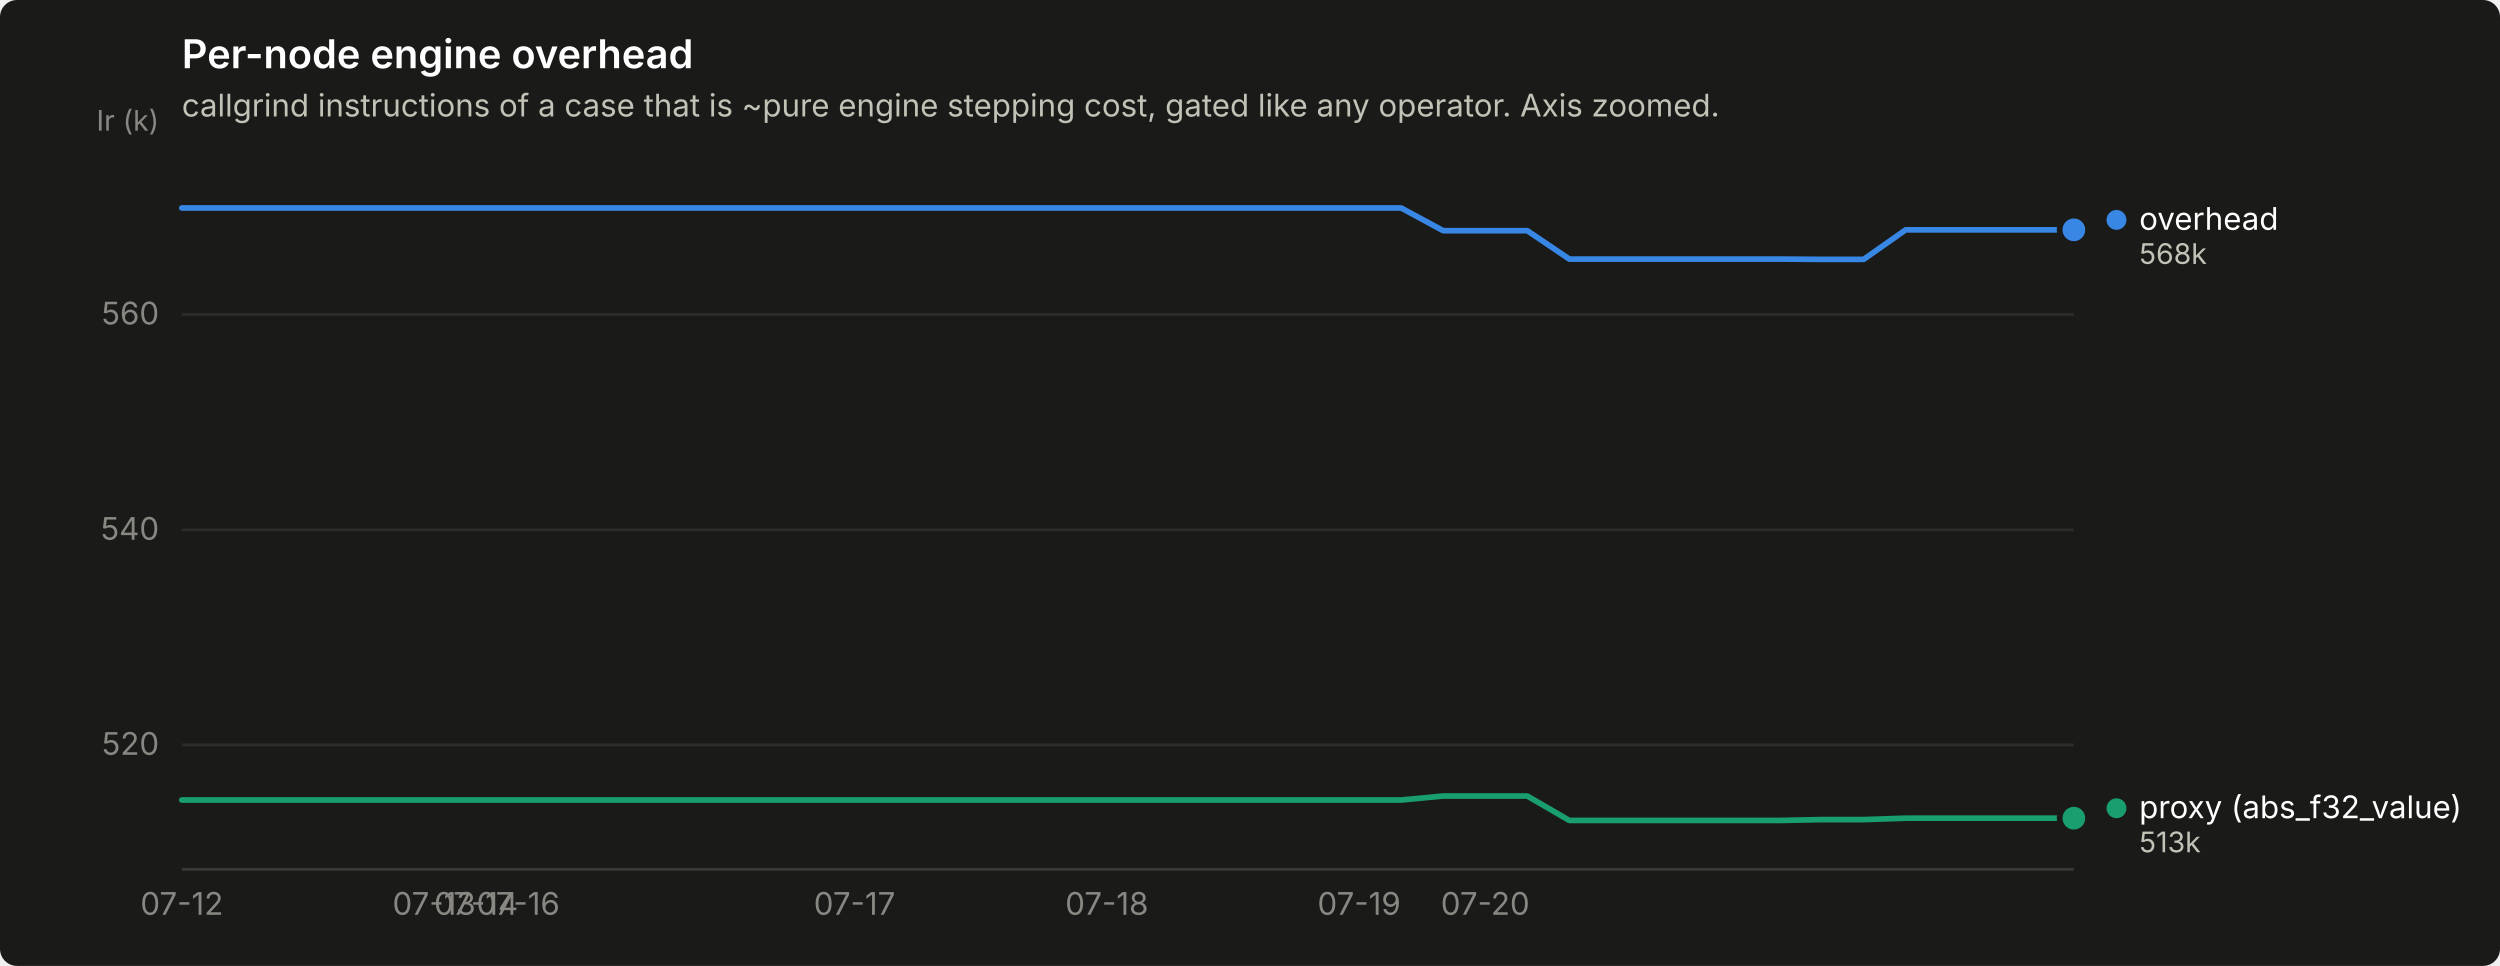
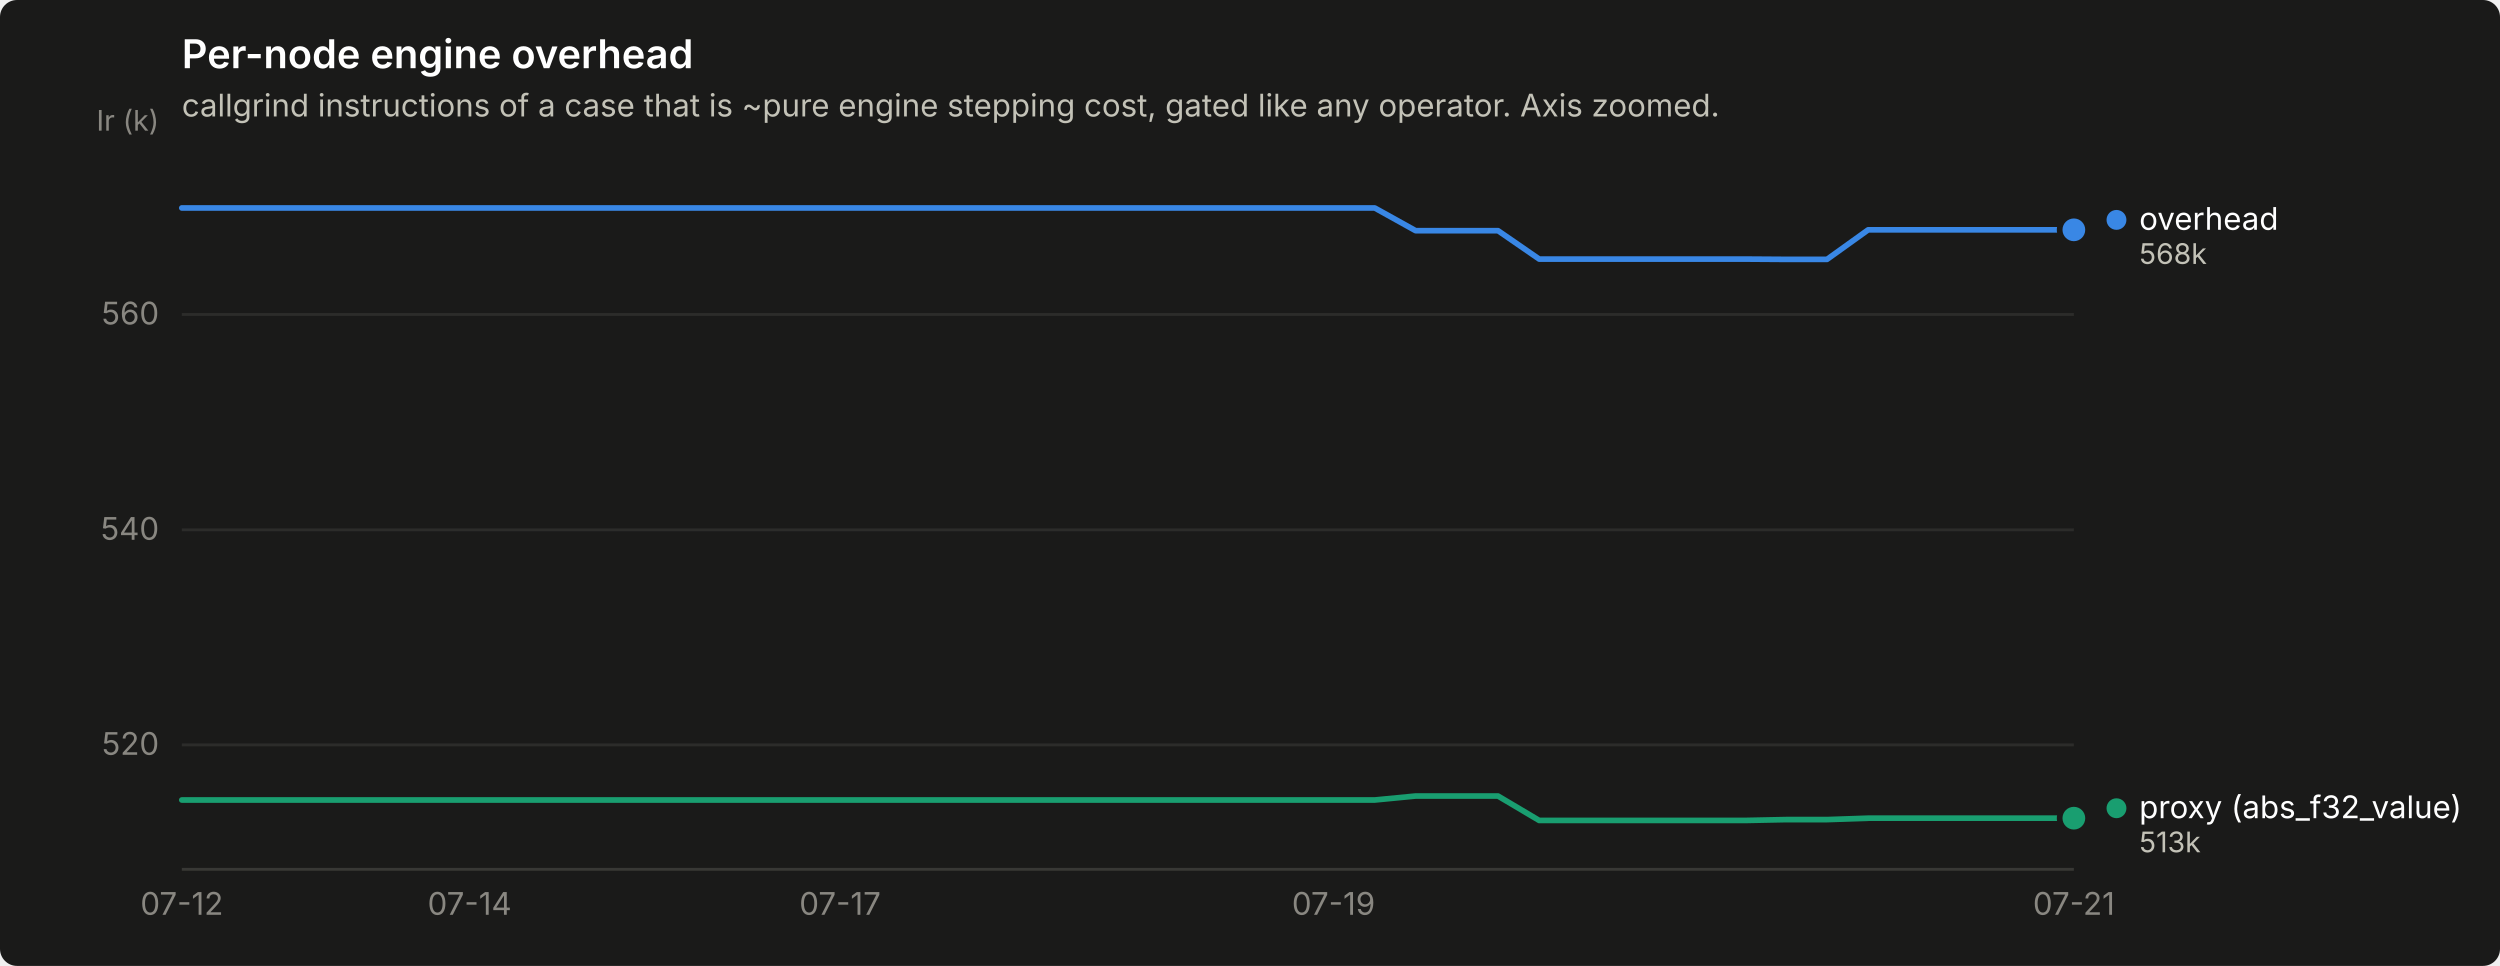
<svg xmlns="http://www.w3.org/2000/svg" width="880" height="340" viewBox="0 0 880 340" role="img" aria-label="Per-node engine overhead">
  <rect width="880" height="340" rx="6" fill="#1a1a19" />
  <text x="64" y="24" font-family="system-ui, -apple-system, &quot;Segoe UI&quot;, sans-serif" font-size="14" font-weight="600" fill="#ffffff">Per-node engine overhead</text>
  <text x="64" y="41" font-family="system-ui, -apple-system, &quot;Segoe UI&quot;, sans-serif" font-size="11" fill="#c3c2b7">callgrind instructions of a case that is ~pure engine stepping cost, gated like any operator. Axis zoomed.</text>
  <line x1="64" y1="262.2" x2="730" y2="262.2" stroke="#2c2c2a" stroke-width="1" />
  <text x="56" y="265.7" text-anchor="end" font-family="system-ui, -apple-system, &quot;Segoe UI&quot;, sans-serif" font-size="11" style="font-variant-numeric: tabular-nums" fill="#898781">520</text>
  <line x1="64" y1="186.5" x2="730" y2="186.5" stroke="#2c2c2a" stroke-width="1" />
  <text x="56" y="190.0" text-anchor="end" font-family="system-ui, -apple-system, &quot;Segoe UI&quot;, sans-serif" font-size="11" style="font-variant-numeric: tabular-nums" fill="#898781">540</text>
  <line x1="64" y1="110.7" x2="730" y2="110.7" stroke="#2c2c2a" stroke-width="1" />
  <text x="56" y="114.2" text-anchor="end" font-family="system-ui, -apple-system, &quot;Segoe UI&quot;, sans-serif" font-size="11" style="font-variant-numeric: tabular-nums" fill="#898781">560</text>
  <text x="56" y="46" text-anchor="end" font-family="system-ui, -apple-system, &quot;Segoe UI&quot;, sans-serif" font-size="10" fill="#898781">Ir (k)</text>
  <line x1="64" y1="306" x2="730" y2="306" stroke="#383835" stroke-width="1" />
  <text x="64.0" y="322" text-anchor="middle" font-family="system-ui, -apple-system, &quot;Segoe UI&quot;, sans-serif" font-size="11" style="font-variant-numeric: tabular-nums" fill="#898781">07-12</text>
-   <text x="152.8" y="322" text-anchor="middle" font-family="system-ui, -apple-system, &quot;Segoe UI&quot;, sans-serif" font-size="11" style="font-variant-numeric: tabular-nums" fill="#898781">07-13</text>
-   <text x="167.6" y="322" text-anchor="middle" font-family="system-ui, -apple-system, &quot;Segoe UI&quot;, sans-serif" font-size="11" style="font-variant-numeric: tabular-nums" fill="#898781">07-14</text>
-   <text x="182.4" y="322" text-anchor="middle" font-family="system-ui, -apple-system, &quot;Segoe UI&quot;, sans-serif" font-size="11" style="font-variant-numeric: tabular-nums" fill="#898781">07-16</text>
-   <text x="300.8" y="322" text-anchor="middle" font-family="system-ui, -apple-system, &quot;Segoe UI&quot;, sans-serif" font-size="11" style="font-variant-numeric: tabular-nums" fill="#898781">07-17</text>
-   <text x="389.6" y="322" text-anchor="middle" font-family="system-ui, -apple-system, &quot;Segoe UI&quot;, sans-serif" font-size="11" style="font-variant-numeric: tabular-nums" fill="#898781">07-18</text>
-   <text x="478.4" y="322" text-anchor="middle" font-family="system-ui, -apple-system, &quot;Segoe UI&quot;, sans-serif" font-size="11" style="font-variant-numeric: tabular-nums" fill="#898781">07-19</text>
-   <text x="522.8" y="322" text-anchor="middle" font-family="system-ui, -apple-system, &quot;Segoe UI&quot;, sans-serif" font-size="11" style="font-variant-numeric: tabular-nums" fill="#898781">07-20</text>
-   <path d="M64.0,73.2 L78.8,73.2 L93.6,73.2 L108.4,73.2 L123.2,73.2 L138.0,73.2 L152.8,73.2 L167.6,73.2 L182.4,73.2 L197.2,73.2 L212.0,73.2 L226.8,73.2 L241.6,73.2 L256.4,73.2 L271.2,73.2 L286.0,73.2 L300.8,73.2 L315.6,73.2 L330.4,73.2 L345.2,73.2 L360.0,73.2 L374.8,73.2 L389.6,73.2 L404.4,73.2 L419.2,73.2 L434.0,73.2 L448.8,73.2 L463.6,73.2 L478.4,73.2 L493.2,73.2 L508.0,81.2 L522.8,81.2 L537.6,81.2 L552.4,91.2 L567.2,91.2 L582.0,91.2 L596.8,91.2 L611.6,91.2 L626.4,91.2 L641.2,91.3 L656.0,91.3 L670.8,80.9 L685.6,80.9 L700.4,80.9 L715.2,80.9 L730.0,80.9" fill="none" stroke="#3987e5" stroke-width="2" stroke-linejoin="round" stroke-linecap="round" />
+   <text x="165.3" y="322" text-anchor="middle" font-family="system-ui, -apple-system, &quot;Segoe UI&quot;, sans-serif" font-size="11" style="font-variant-numeric: tabular-nums" fill="#898781">07-14</text>
+   <text x="295.7" y="322" text-anchor="middle" font-family="system-ui, -apple-system, &quot;Segoe UI&quot;, sans-serif" font-size="11" style="font-variant-numeric: tabular-nums" fill="#898781">07-17</text>
+   <text x="469.4" y="322" text-anchor="middle" font-family="system-ui, -apple-system, &quot;Segoe UI&quot;, sans-serif" font-size="11" style="font-variant-numeric: tabular-nums" fill="#898781">07-19</text>
+   <text x="730.0" y="322" text-anchor="middle" font-family="system-ui, -apple-system, &quot;Segoe UI&quot;, sans-serif" font-size="11" style="font-variant-numeric: tabular-nums" fill="#898781">07-21</text>
+   <path d="M64.0,73.2 L78.5,73.2 L93.0,73.2 L107.4,73.2 L121.9,73.2 L136.4,73.2 L150.9,73.2 L165.3,73.2 L179.8,73.2 L194.3,73.2 L208.8,73.2 L223.3,73.2 L237.7,73.2 L252.2,73.2 L266.7,73.2 L281.2,73.2 L295.7,73.2 L310.1,73.2 L324.6,73.2 L339.1,73.2 L353.6,73.2 L368.0,73.2 L382.5,73.2 L397.0,73.2 L411.5,73.2 L426.0,73.2 L440.4,73.2 L454.9,73.2 L469.4,73.2 L483.9,73.2 L498.3,81.2 L512.8,81.2 L527.3,81.2 L541.8,91.2 L556.3,91.2 L570.7,91.2 L585.2,91.2 L599.7,91.2 L614.2,91.2 L628.7,91.3 L643.1,91.3 L657.6,80.9 L672.1,80.9 L686.6,80.9 L701.0,80.9 L715.5,80.9 L730.0,80.9" fill="none" stroke="#3987e5" stroke-width="2" stroke-linejoin="round" stroke-linecap="round" />
  <circle cx="730.0" cy="80.9" r="6" fill="#1a1a19" />
  <circle cx="730.0" cy="80.9" r="4" fill="#3987e5" />
-   <path d="M64.0,281.6 L78.8,281.6 L93.6,281.6 L108.4,281.6 L123.2,281.6 L138.0,281.6 L152.8,281.6 L167.6,281.6 L182.4,281.6 L197.2,281.6 L212.0,281.6 L226.8,281.6 L241.6,281.6 L256.4,281.6 L271.2,281.6 L286.0,281.6 L300.8,281.6 L315.6,281.6 L330.4,281.6 L345.2,281.6 L360.0,281.6 L374.8,281.6 L389.6,281.6 L404.4,281.6 L419.2,281.6 L434.0,281.6 L448.8,281.6 L463.6,281.6 L478.4,281.6 L493.2,281.6 L508.0,280.2 L522.8,280.2 L537.6,280.2 L552.4,288.8 L567.2,288.8 L582.0,288.8 L596.8,288.8 L611.6,288.8 L626.4,288.8 L641.2,288.5 L656.0,288.5 L670.8,288.0 L685.6,288.0 L700.4,288.0 L715.2,288.0 L730.0,288.0" fill="none" stroke="#199e70" stroke-width="2" stroke-linejoin="round" stroke-linecap="round" />
+   <path d="M64.0,281.6 L78.5,281.6 L93.0,281.6 L107.4,281.6 L121.9,281.6 L136.4,281.6 L150.9,281.6 L165.3,281.6 L179.8,281.6 L194.3,281.6 L208.8,281.6 L223.3,281.6 L237.7,281.6 L252.2,281.6 L266.7,281.6 L281.2,281.6 L295.7,281.6 L310.1,281.6 L324.6,281.6 L339.1,281.6 L353.6,281.6 L368.0,281.6 L382.5,281.6 L397.0,281.6 L411.5,281.6 L426.0,281.6 L440.4,281.6 L454.9,281.6 L469.4,281.6 L483.9,281.6 L498.3,280.2 L512.8,280.2 L527.3,280.2 L541.8,288.8 L556.3,288.8 L570.7,288.8 L585.2,288.8 L599.7,288.8 L614.2,288.8 L628.7,288.5 L643.1,288.5 L657.6,288.0 L672.1,288.0 L686.6,288.0 L701.0,288.0 L715.5,288.0 L730.0,288.0" fill="none" stroke="#199e70" stroke-width="2" stroke-linejoin="round" stroke-linecap="round" />
  <circle cx="730.0" cy="288.0" r="6" fill="#1a1a19" />
  <circle cx="730.0" cy="288.0" r="4" fill="#199e70" />
  <circle cx="745.0" cy="77.4" r="3.5" fill="#3987e5" />
  <text x="753.0" y="80.9" font-family="system-ui, -apple-system, &quot;Segoe UI&quot;, sans-serif" font-size="11" fill="#ffffff">overhead</text>
  <text x="753.0" y="92.9" font-family="system-ui, -apple-system, &quot;Segoe UI&quot;, sans-serif" font-size="10" style="font-variant-numeric: tabular-nums" fill="#c3c2b7">568k</text>
  <circle cx="745.0" cy="284.5" r="3.5" fill="#199e70" />
  <text x="753.0" y="288.0" font-family="system-ui, -apple-system, &quot;Segoe UI&quot;, sans-serif" font-size="11" fill="#ffffff">proxy (abs_f32_value)</text>
  <text x="753.0" y="300.0" font-family="system-ui, -apple-system, &quot;Segoe UI&quot;, sans-serif" font-size="10" style="font-variant-numeric: tabular-nums" fill="#c3c2b7">513k</text>
</svg>
